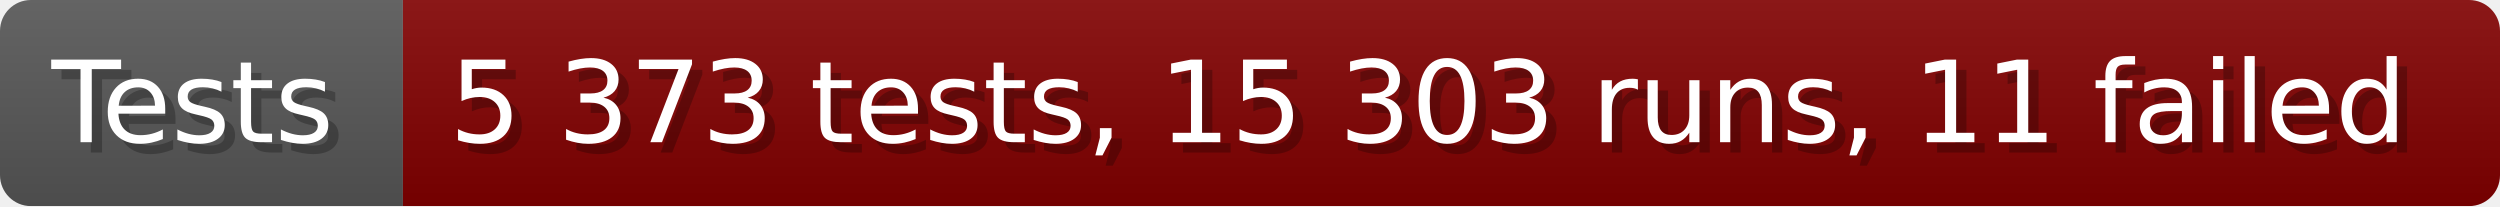
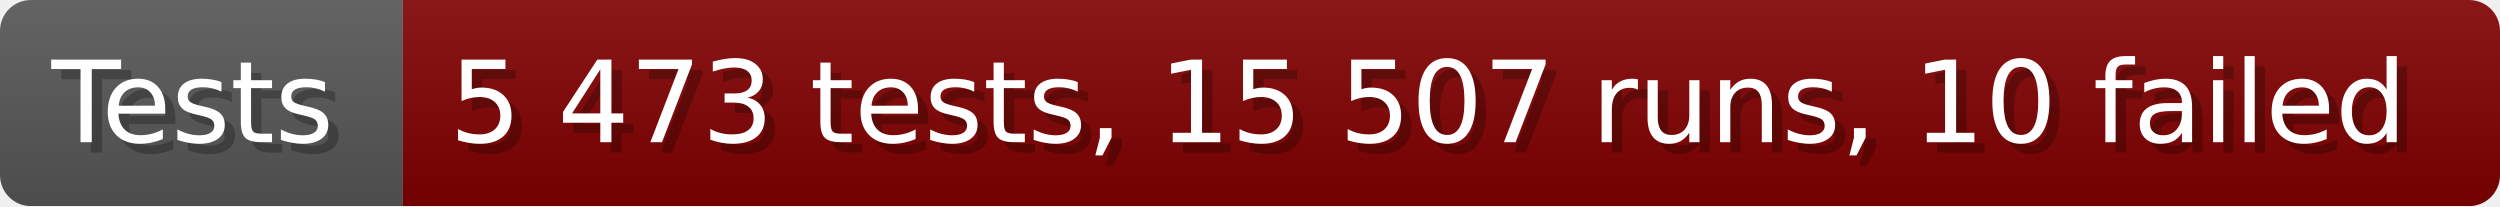
- <svg xmlns="http://www.w3.org/2000/svg" width="242.6" height="20" viewBox="0 0 2426 200" role="img" aria-label="Tests: 5 373 tests, 15 303 runs, 11 failed">
+ <svg xmlns="http://www.w3.org/2000/svg" width="242.6" height="20" viewBox="0 0 2426 200" role="img" aria-label="Tests: 5 473 tests, 15 507 runs, 10 failed">
  <linearGradient id="a" x2="0" y2="100%">
    <stop offset="0" stop-opacity=".1" stop-color="#EEE" />
    <stop offset="1" stop-opacity=".1" />
  </linearGradient>
  <mask id="m">
    <rect width="2426" height="200" rx="30" fill="#FFF" />
  </mask>
  <g mask="url(#m)">
    <rect width="391" height="200" fill="#555" />
    <rect width="2035" height="200" fill="#800000" x="391" />
    <rect width="2426" height="200" fill="url(#a)" />
  </g>
  <g aria-hidden="true" fill="#fff" text-anchor="start" font-family="Verdana,DejaVu Sans,sans-serif" font-size="110">
    <text x="60" y="148" textLength="291" fill="#000" opacity="0.25">Tests</text>
    <text x="50" y="138" textLength="291">Tests</text>
-     <text x="446" y="148" textLength="1935" fill="#000" opacity="0.25">5 373 tests, 15 303 runs, 11 failed</text>
-     <text x="436" y="138" textLength="1935">5 373 tests, 15 303 runs, 11 failed</text>
+     <text x="446" y="148" textLength="1935" fill="#000" opacity="0.25">5 473 tests, 15 507 runs, 10 failed</text>
+     <text x="436" y="138" textLength="1935">5 473 tests, 15 507 runs, 10 failed</text>
  </g>
</svg>
